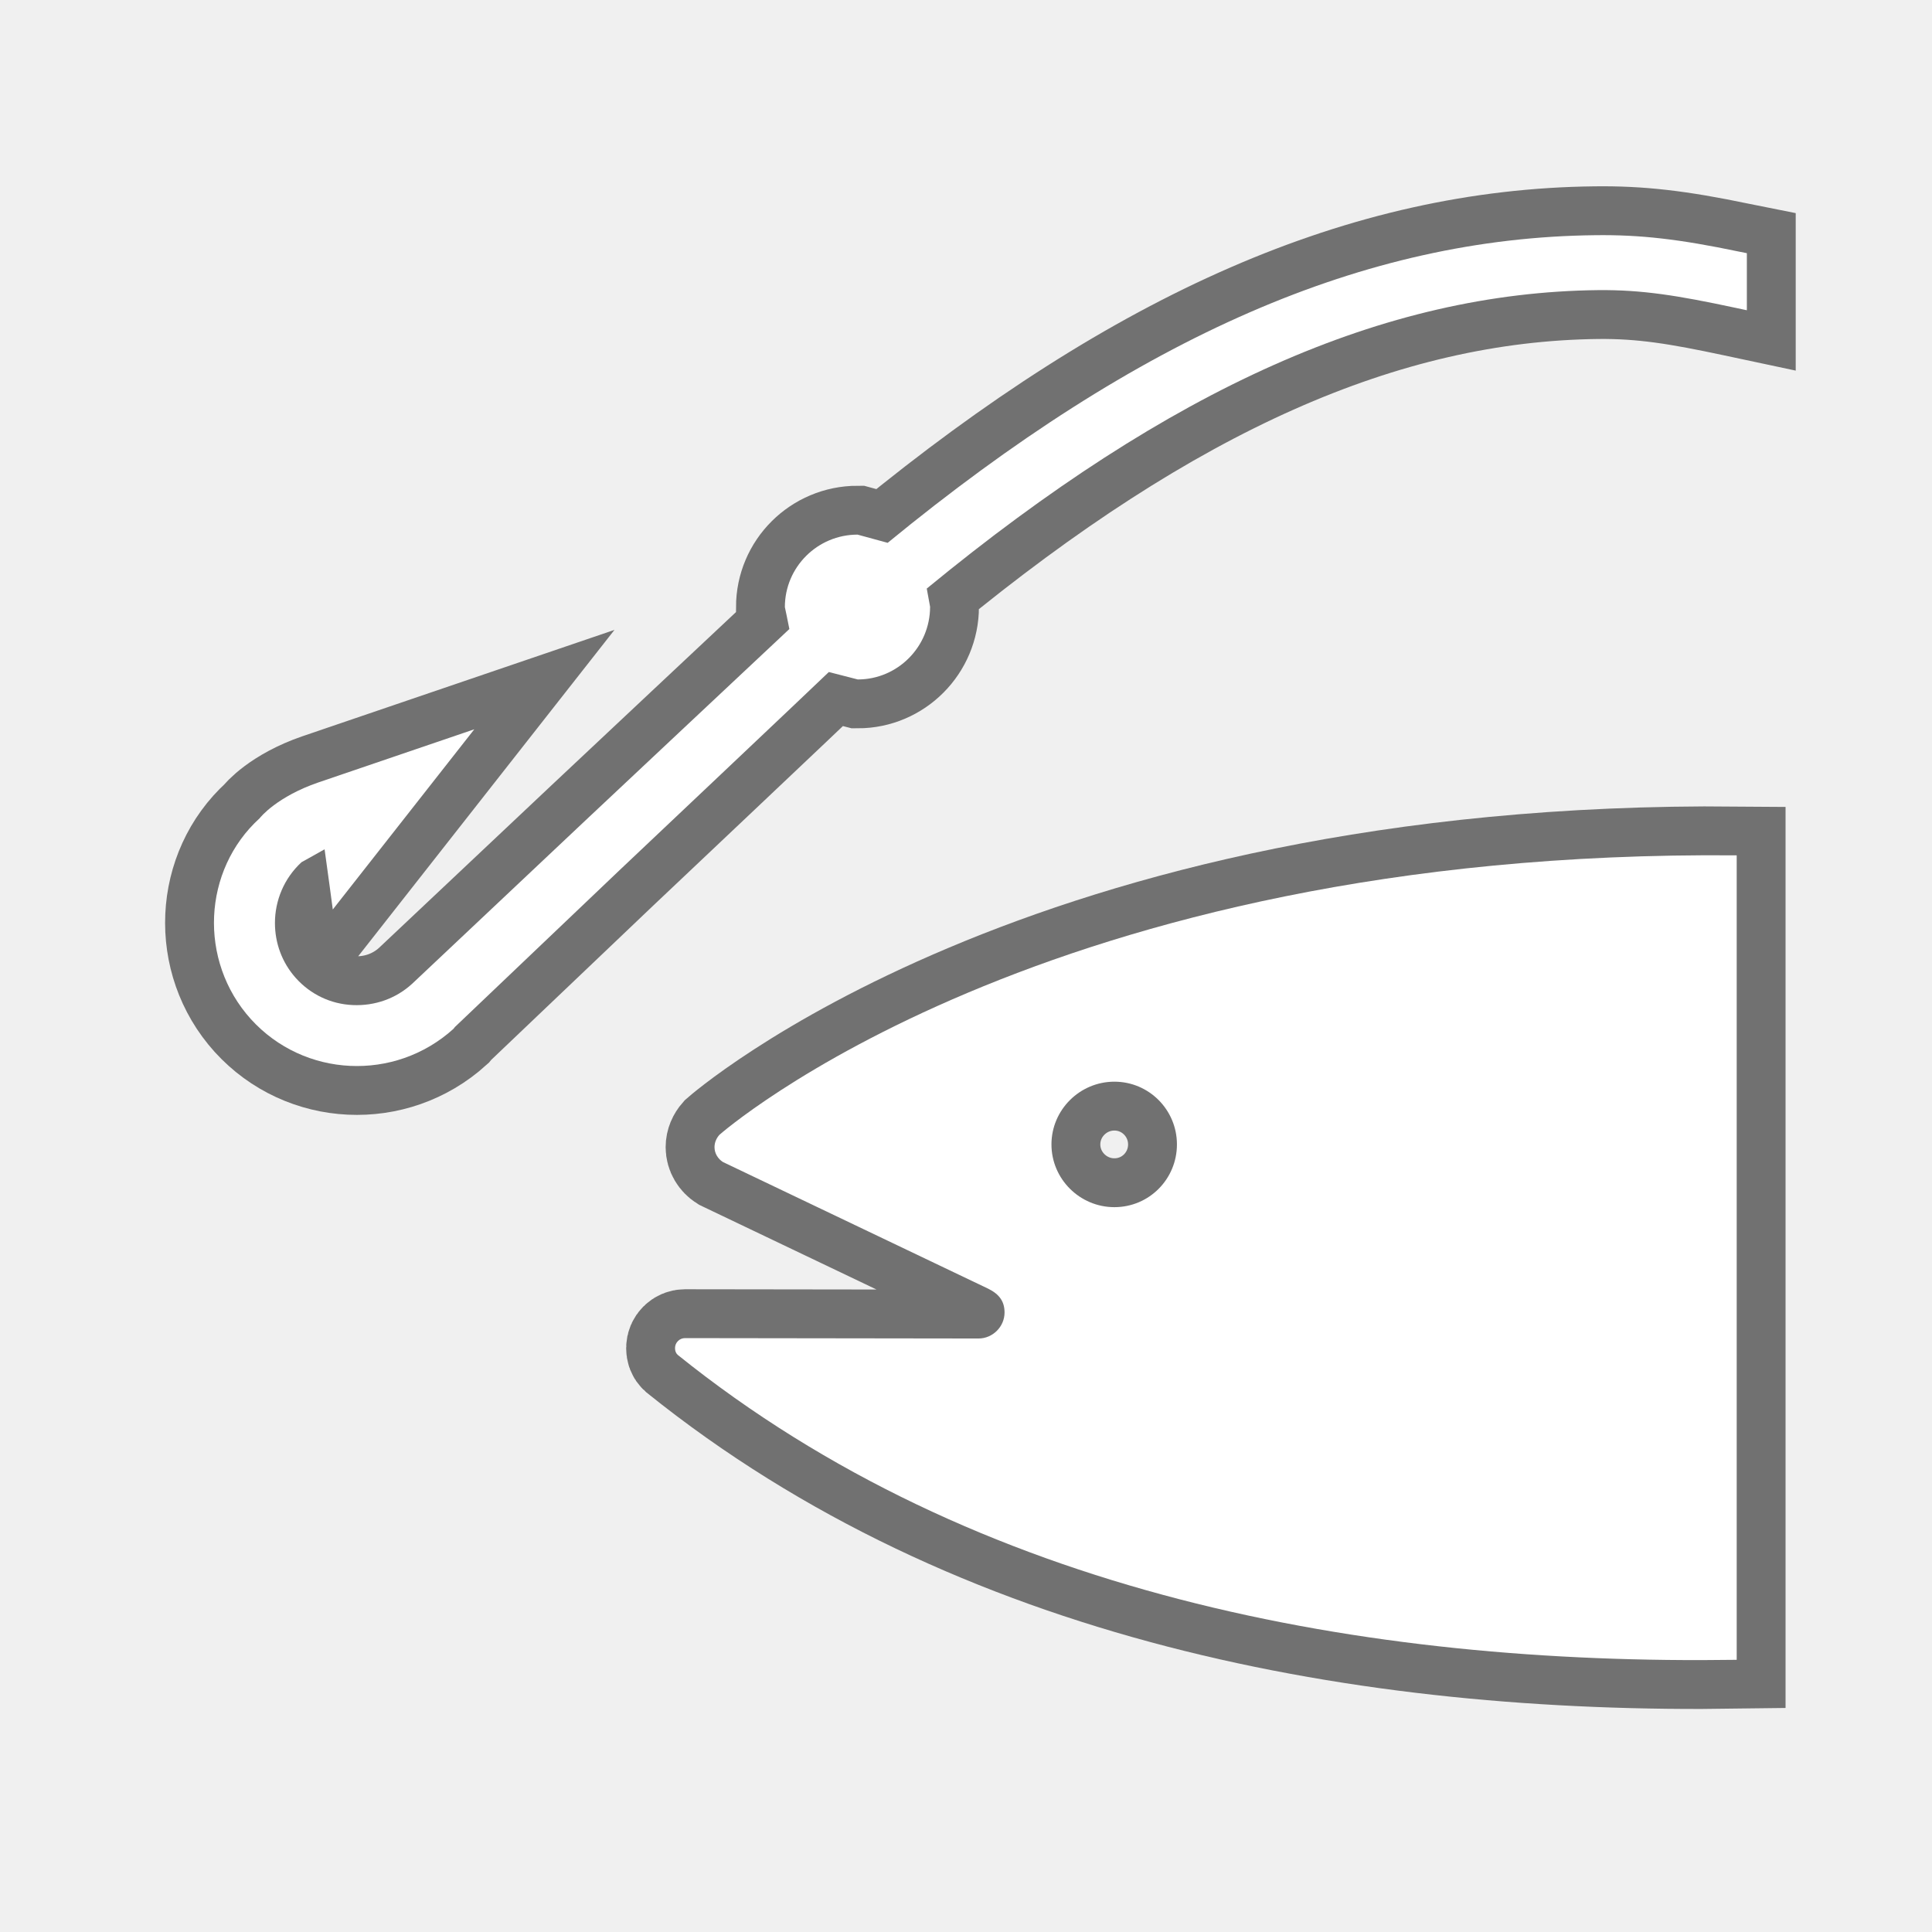
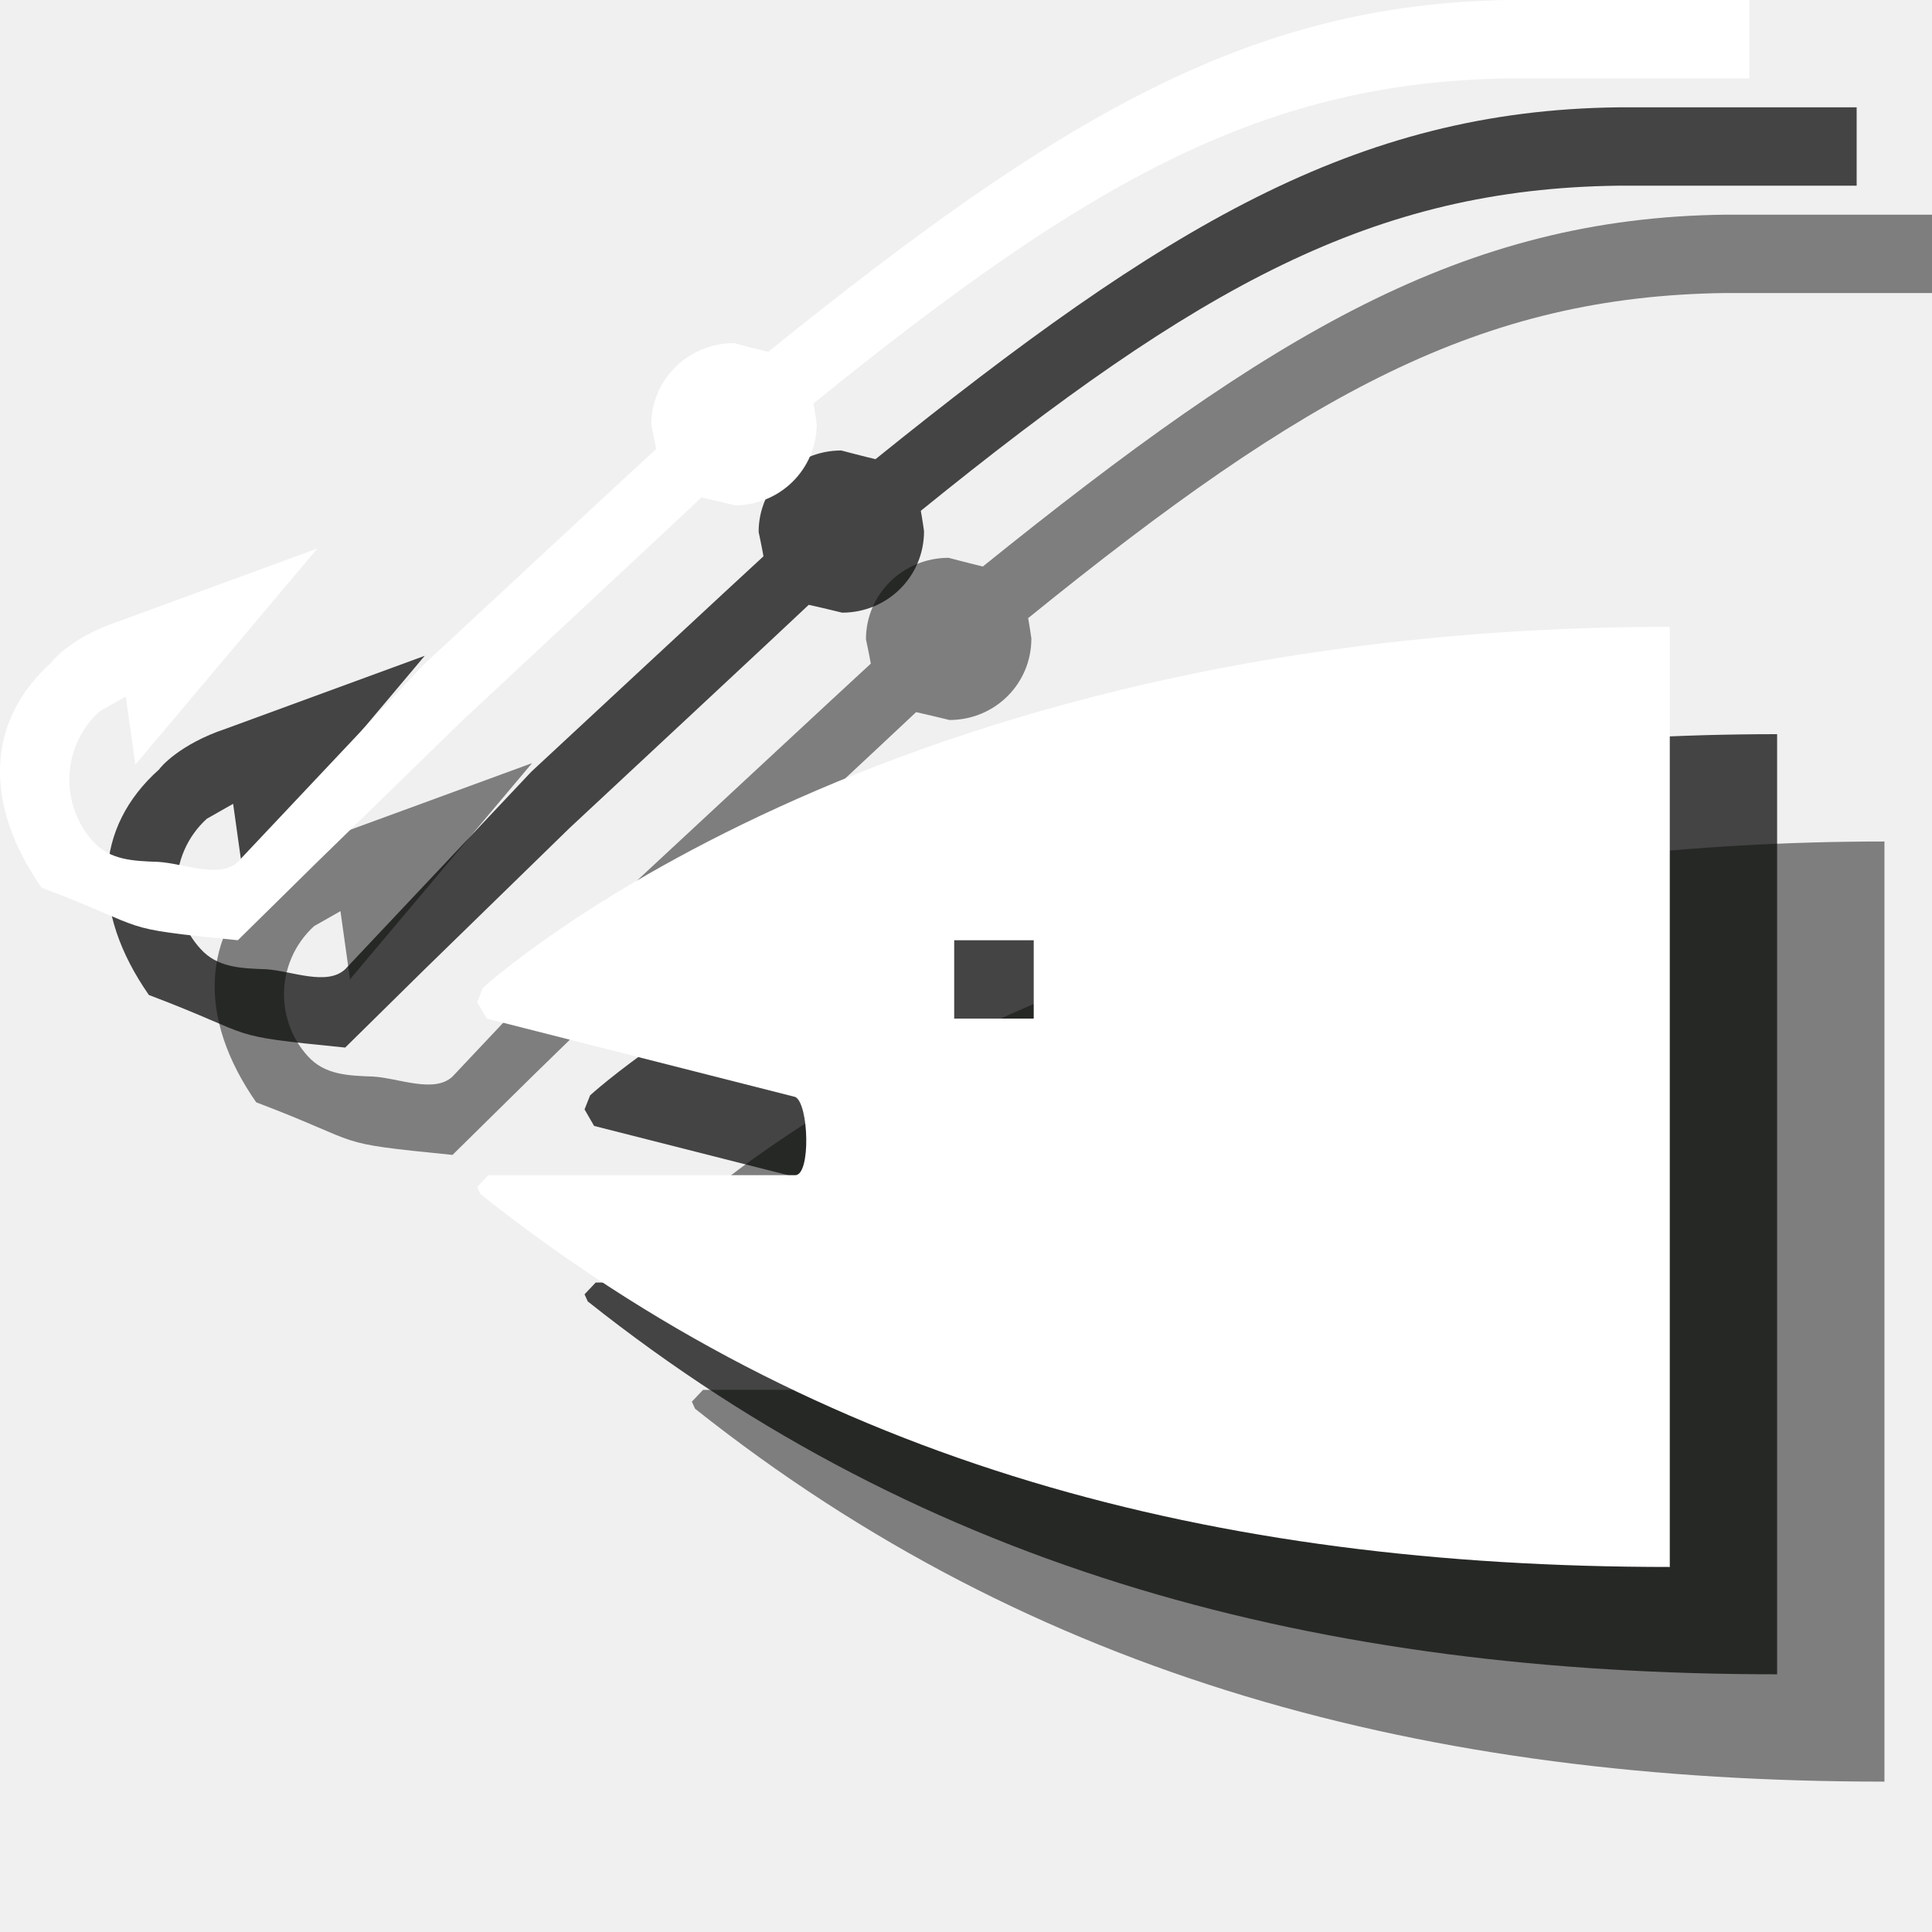
- <svg xmlns="http://www.w3.org/2000/svg" width="18" height="18" id="svg27435" version="1.1">
-   <defs id="defs27437" />
-   <g id="layer1" transform="translate(0,-1034.362)">
-     <g id="g14359" transform="matrix(1.820941,0,0,1.820941,-510.0606,888.1339)">
-       <path style="opacity:0;fill:#272525" id="path14361" d="M 288.818,90.181 C 289.47,90.181 290,89.653 290,89 v -7.521 c 0,-0.652 -0.529,-1.181 -1.182,-1.181 h -7.521 c -0.652,0 -1.182,0.529 -1.182,1.181 V 89 c 0,0.652 0.529,1.181 1.182,1.181 h 7.521 z" />
-       <g id="g14363" style="opacity:0.6;fill:none;stroke:#1d1d1c;stroke-width:0.5;stroke-miterlimit:4;stroke-opacity:1;stroke-dasharray:none" transform="translate(258.956,-160.233)">
-         <path style="fill:none;stroke:#1d1d1c;stroke-width:0.5;stroke-miterlimit:4;stroke-opacity:1;stroke-dasharray:none" id="path14365" d="m 26.854,246.713 c 0.178,0 0.32,-0.144 0.32,-0.321 0,-0.177 -0.143,-0.321 -0.32,-0.321 -0.177,0 -0.322,0.144 -0.322,0.321 0,0.177 0.145,0.321 0.322,0.321 z m 3.184,2.316 c -1.904,0.028 -3.895,-0.335 -5.418,-1.56 l 0,0 c -0.01,-0.009 -0.014,-0.021 -0.014,-0.035 0,-0.028 0.023,-0.051 0.051,-0.051 l 1.502,0.002 c 0.072,0 0.133,-0.06 0.133,-0.133 0,-0.055 -0.025,-0.093 -0.084,-0.122 l -1.357,-0.648 c -0.025,-0.016 -0.043,-0.044 -0.043,-0.076 0,-0.024 0.01,-0.046 0.025,-0.063 l 0,0 c 0,0 1.654,-1.462 5.205,-1.43 v 4.116 z" />
-         <path style="fill:none;stroke:#1d1d1c;stroke-width:0.5;stroke-miterlimit:4;stroke-opacity:1;stroke-dasharray:none" id="path14367" d="m 29.313,241.74 c -1.177,0.013 -2.328,0.515 -3.619,1.574 -0.048,-0.013 -0.154,-0.042 -0.154,-0.042 -0.205,0 -0.372,0.166 -0.372,0.371 0,0 0.015,0.069 0.023,0.112 -0.04,0.037 -1.043,0.979 -1.043,0.979 l -0.887,0.836 c -0.083,0.076 -0.191,0.114 -0.304,0.109 -0.112,-0.005 -0.215,-0.054 -0.29,-0.137 -0.073,-0.081 -0.108,-0.182 -0.108,-0.283 0,-0.114 0.046,-0.228 0.136,-0.311 0,0 0.067,-0.037 0.118,-0.066 0.011,0.076 0.042,0.308 0.042,0.308 l 0.724,-0.922 -0.798,0.272 c -0.21,0.072 -0.297,0.178 -0.3,0.183 -0.292,0.265 -0.315,0.729 -0.045,1.028 0.272,0.3 0.736,0.321 1.036,0.05 l 0.008,-0.01 0.841,-0.801 c 0,0 1.039,-0.982 1.072,-1.015 0.05,0.013 0.148,0.038 0.148,0.038 0.204,0 0.37,-0.167 0.37,-0.372 0,0 -0.01,-0.054 -0.017,-0.093 1.249,-1.027 2.341,-1.515 3.435,-1.527 0.225,-0.002 0.405,0.027 0.7,0.09 l 0.061,0.013 v -0.292 l -0.04,-0.008 c -0.306,-0.064 -0.506,-0.087 -0.737,-0.084 z" />
-       </g>
-       <g id="g14369" transform="translate(258.956,-160.233)" style="fill:#ffffff;fill-opacity:1">
-         <path d="m 26.854,246.713 c 0.178,0 0.32,-0.144 0.32,-0.321 0,-0.177 -0.143,-0.321 -0.32,-0.321 -0.177,0 -0.322,0.144 -0.322,0.321 0,0.177 0.145,0.321 0.322,0.321 z m 3.184,2.316 c -1.904,0.028 -3.895,-0.335 -5.418,-1.56 l 0,0 c -0.01,-0.009 -0.014,-0.021 -0.014,-0.035 0,-0.028 0.023,-0.051 0.051,-0.051 l 1.502,0.002 c 0.072,0 0.133,-0.06 0.133,-0.133 0,-0.055 -0.025,-0.093 -0.084,-0.122 l -1.357,-0.648 c -0.025,-0.016 -0.043,-0.044 -0.043,-0.076 0,-0.024 0.01,-0.046 0.025,-0.063 l 0,0 c 0,0 1.654,-1.462 5.205,-1.43 v 4.116 z" id="path14371" style="fill:#ffffff;fill-opacity:1" />
-         <path d="m 29.313,241.74 c -1.177,0.013 -2.328,0.515 -3.619,1.574 -0.048,-0.013 -0.154,-0.042 -0.154,-0.042 -0.205,0 -0.372,0.166 -0.372,0.371 0,0 0.015,0.069 0.023,0.112 -0.04,0.037 -1.043,0.979 -1.043,0.979 l -0.887,0.836 c -0.083,0.076 -0.191,0.114 -0.304,0.109 -0.112,-0.005 -0.215,-0.054 -0.29,-0.137 -0.073,-0.081 -0.108,-0.182 -0.108,-0.283 0,-0.114 0.046,-0.228 0.136,-0.311 0,0 0.067,-0.037 0.118,-0.066 0.011,0.076 0.042,0.308 0.042,0.308 l 0.724,-0.922 -0.798,0.272 c -0.21,0.072 -0.297,0.178 -0.3,0.183 -0.292,0.265 -0.315,0.729 -0.045,1.028 0.272,0.3 0.736,0.321 1.036,0.05 l 0.008,-0.01 0.841,-0.801 c 0,0 1.039,-0.982 1.072,-1.015 0.05,0.013 0.148,0.038 0.148,0.038 0.204,0 0.37,-0.167 0.37,-0.372 0,0 -0.01,-0.054 -0.017,-0.093 1.249,-1.027 2.341,-1.515 3.435,-1.527 0.225,-0.002 0.405,0.027 0.7,0.09 l 0.061,0.013 v -0.292 l -0.04,-0.008 c -0.306,-0.064 -0.506,-0.087 -0.737,-0.084 z" id="path14373" style="fill:#ffffff;fill-opacity:1" />
-       </g>
-     </g>
+ <svg xmlns="http://www.w3.org/2000/svg" width="18px" height="18px" viewBox="0 0 18 18" version="1.1">
+   <defs />
+   <g id="Page-1" stroke="none" stroke-width="1" fill="none" fill-rule="evenodd">
+     <path d="M10.89,10.76 L11.631,10.76 L11.631,11.49 L10.89,11.49 L10.89,10.76 Z M6.498,11.205 L6.446,11.336 L6.535,11.49 L9.409,12.22 C9.535,12.278 9.557,12.949 9.409,12.949 L6.55,12.949 L6.446,13.059 L6.476,13.125 C9.638,15.636 13.298,16.599 17.557,16.599 L17.557,7.84 C10.15,7.84 6.498,11.205 6.498,11.205 L6.498,11.205 Z" id="Fill-186" opacity="0.5" fill="#0A0B09" />
+     <path d="M16.076,2 C13.631,2.029 11.846,3.11 9.157,5.278 C9.061,5.256 8.838,5.197 8.838,5.197 C8.416,5.197 8.068,5.533 8.068,5.956 C8.068,5.956 8.098,6.095 8.113,6.183 C8.031,6.256 5.95,8.19 5.95,8.19 L4.216,10.03 C4.046,10.19 3.713,10.044 3.476,10.03 C3.246,10.022 3.024,10.015 2.868,9.84 C2.72,9.679 2.646,9.468 2.646,9.263 C2.646,9.03 2.742,8.796 2.927,8.628 C2.927,8.628 3.068,8.548 3.172,8.489 C3.194,8.65 3.261,9.124 3.261,9.124 L4.957,7.11 L3.105,7.789 C2.668,7.935 2.49,8.154 2.483,8.168 C1.876,8.708 1.838,9.482 2.387,10.27 C3.446,10.672 3.046,10.643 4.216,10.76 L4.957,10.03 L6.305,8.716 C6.305,8.716 8.468,6.701 8.535,6.635 C8.638,6.657 8.846,6.708 8.846,6.708 C9.268,6.708 9.609,6.372 9.609,5.949 C9.609,5.949 9.594,5.84 9.579,5.759 C12.172,3.657 13.801,2.759 16.076,2.73 L18.298,2.73 L18.298,2 L16.076,2" id="Fill-187" opacity="0.5" fill="#0A0B09" />
+     <path d="M9.89,9.76 L10.631,9.76 L10.631,10.49 L9.89,10.49 L9.89,9.76 Z M5.498,10.205 L5.446,10.336 L5.535,10.49 L8.409,11.22 C8.535,11.278 8.557,11.949 8.409,11.949 L5.55,11.949 L5.446,12.059 L5.476,12.125 C8.638,14.636 12.298,15.599 16.557,15.599 L16.557,6.84 C9.15,6.84 5.498,10.205 5.498,10.205 L5.498,10.205 Z" id="Fill-186" opacity="0.75" fill="#0A0B09" />
+     <path d="M15.076,1 C12.631,1.029 10.846,2.11 8.157,4.278 C8.061,4.256 7.838,4.197 7.838,4.197 C7.416,4.197 7.068,4.533 7.068,4.956 C7.068,4.956 7.098,5.095 7.113,5.183 C7.031,5.256 4.95,7.19 4.95,7.19 L3.216,9.03 C3.046,9.19 2.713,9.044 2.476,9.03 C2.246,9.022 2.024,9.015 1.868,8.84 C1.72,8.679 1.646,8.468 1.646,8.263 C1.646,8.03 1.742,7.796 1.927,7.628 C1.927,7.628 2.068,7.548 2.172,7.489 C2.194,7.65 2.261,8.124 2.261,8.124 L3.957,6.11 L2.105,6.789 C1.668,6.935 1.49,7.154 1.483,7.168 C0.876,7.708 0.838,8.482 1.387,9.27 C2.446,9.672 2.046,9.643 3.216,9.76 L3.957,9.03 L5.305,7.716 C5.305,7.716 7.468,5.701 7.535,5.635 C7.638,5.657 7.846,5.708 7.846,5.708 C8.268,5.708 8.609,5.372 8.609,4.949 C8.609,4.949 8.594,4.84 8.579,4.759 C11.172,2.657 12.801,1.759 15.076,1.73 L17.298,1.73 L17.298,1 L15.076,1" id="Fill-187" opacity="0.75" fill="#0A0B09" />
+     <path d="M8.89,8.76 L9.631,8.76 L9.631,9.49 L8.89,9.49 L8.89,8.76 Z M4.498,9.205 L4.446,9.336 L4.535,9.49 L7.409,10.22 C7.535,10.278 7.557,10.949 7.409,10.949 L4.55,10.949 L4.446,11.059 L4.476,11.125 C7.638,13.636 11.298,14.599 15.557,14.599 L15.557,5.84 C8.15,5.84 4.498,9.205 4.498,9.205 L4.498,9.205 Z" id="Fill-186" fill="#FFFFFF" />
+     <path d="M14.076,0 C11.631,0.029 9.846,1.11 7.157,3.278 C7.061,3.256 6.838,3.197 6.838,3.197 C6.416,3.197 6.068,3.533 6.068,3.956 C6.068,3.956 6.098,4.095 6.113,4.183 C6.031,4.256 3.95,6.19 3.95,6.19 L2.216,8.03 C2.046,8.19 1.713,8.044 1.476,8.03 C1.246,8.022 1.024,8.015 0.868,7.84 C0.72,7.679 0.646,7.468 0.646,7.263 C0.646,7.03 0.742,6.796 0.927,6.628 C0.927,6.628 1.068,6.548 1.172,6.489 C1.194,6.65 1.261,7.124 1.261,7.124 L2.957,5.11 L1.105,5.789 C0.668,5.935 0.49,6.154 0.483,6.168 C-0.124,6.708 -0.162,7.482 0.387,8.27 C1.446,8.672 1.046,8.643 2.216,8.76 L2.957,8.03 L4.305,6.716 C4.305,6.716 6.468,4.701 6.535,4.635 C6.638,4.657 6.846,4.708 6.846,4.708 C7.268,4.708 7.609,4.372 7.609,3.949 C7.609,3.949 7.594,3.84 7.579,3.759 C10.172,1.657 11.801,0.759 14.076,0.73 L16.298,0.73 L16.298,0 L14.076,0" id="Fill-187" fill="#FFFFFF" />
  </g>
</svg>
